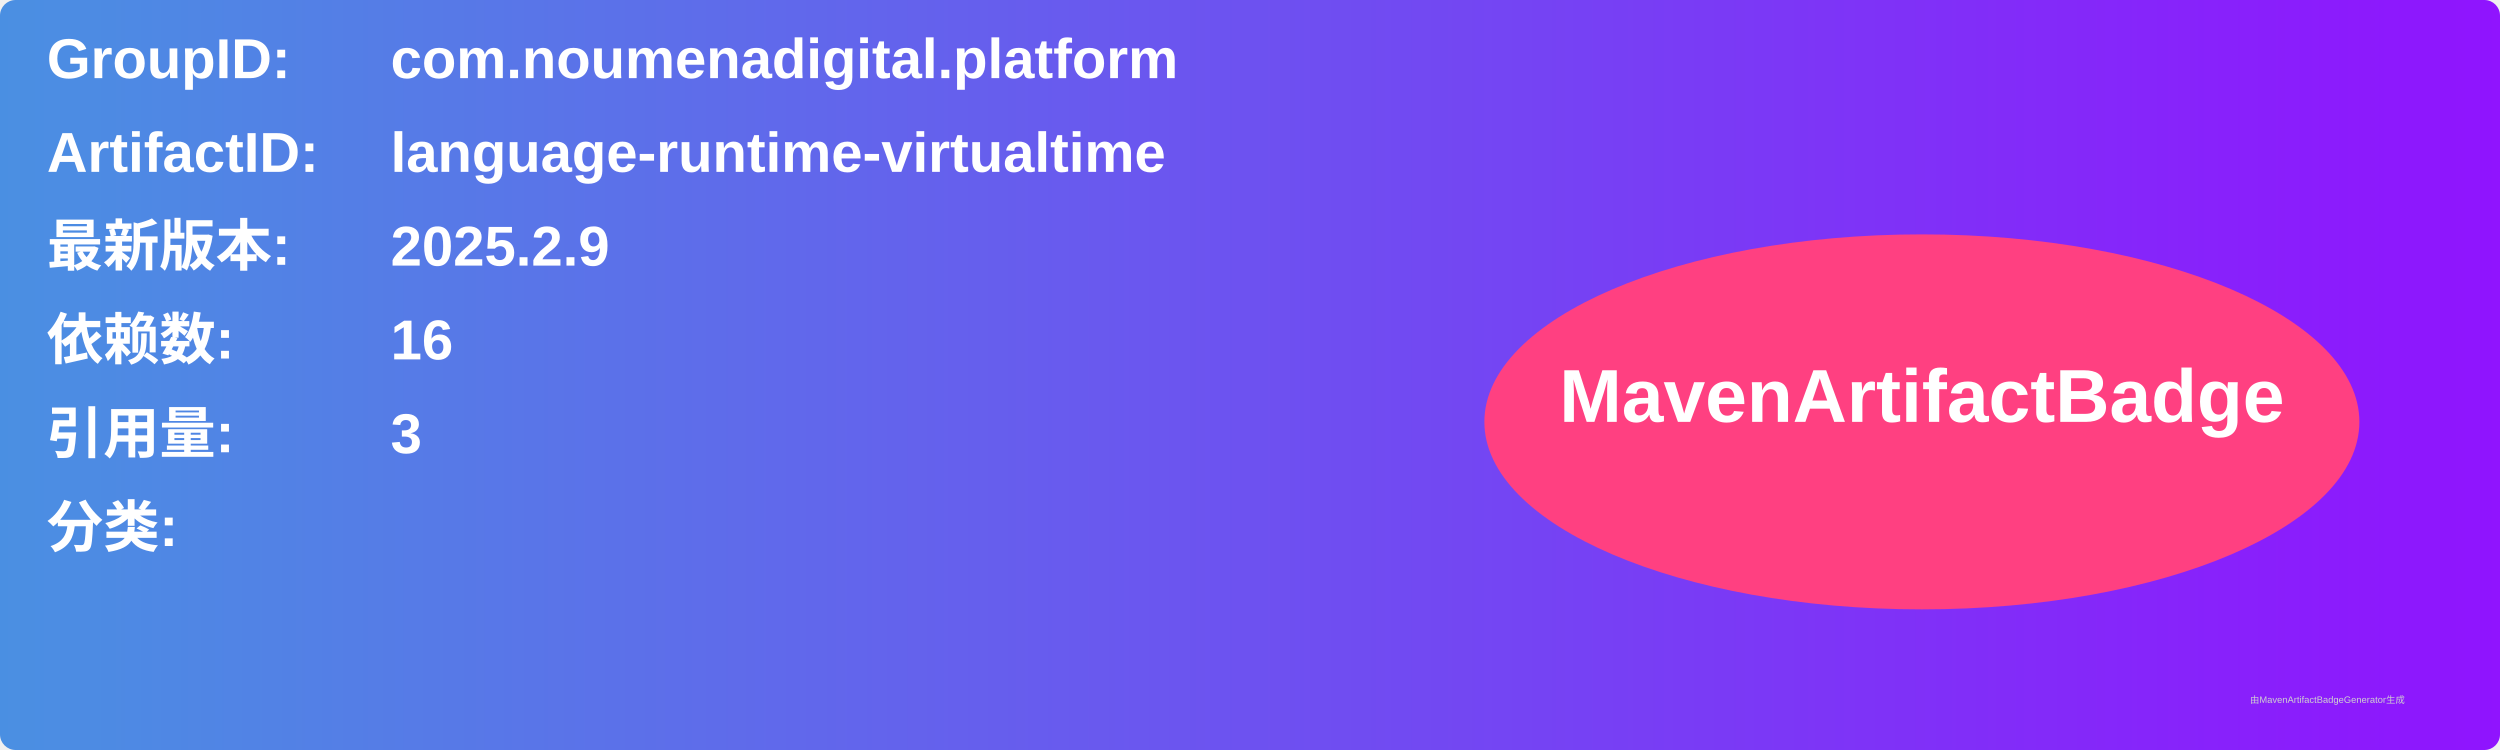
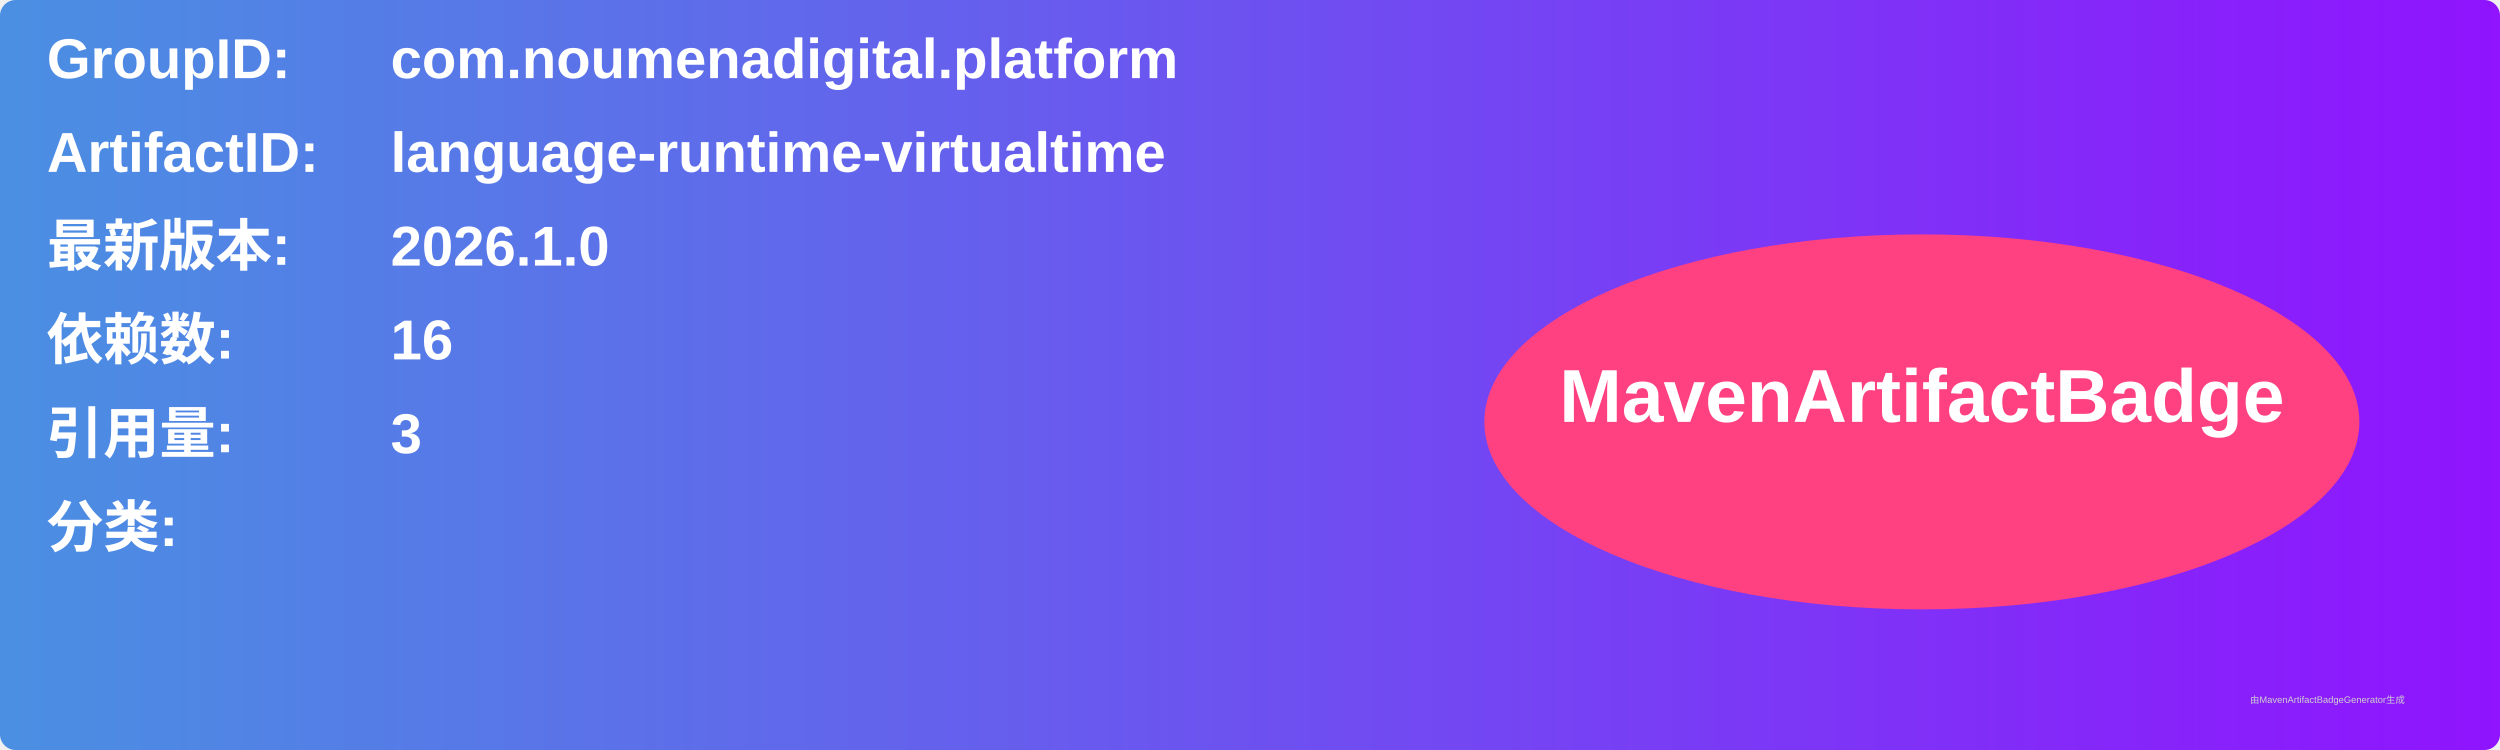
<svg xmlns="http://www.w3.org/2000/svg" width="800" height="240" viewBox="0 0 800 240">
  <linearGradient id="grad" x1="0%" y1="0%" x2="100%" y2="0%">
    <stop offset="0%" stop-color="#4a90e2" />
    <stop offset="100%" stop-color="#9013fe" />
  </linearGradient>
  <rect width="100%" height="100%" rx="5" ry="5" fill="url(#grad)" />
  <g transform="translate(15, 15)">
    <text x="0" y="10" font-family="Arial" font-size="18" fill="white" font-weight="bold" width="260">GroupID:</text>
    <text x="110" y="10" font-family="Arial" font-size="18" fill="white" font-weight="bold" width="460">com.noumenadigital.platform</text>
    <text x="0" y="40" font-family="Arial" font-size="18" fill="white" font-weight="bold" width="260">ArtifactID:</text>
    <text x="110" y="40" font-family="Arial" font-size="18" fill="white" font-weight="bold" width="460">language-runtime-virtualtime</text>
    <text x="0" y="70" font-family="Arial" font-size="18" fill="white" font-weight="bold">最新版本:</text>
    <text x="110" y="70" font-family="Arial" font-size="18" fill="white" font-weight="bold">
-       <tspan font-weight="bold">2025.2.9</tspan>
+       <tspan font-weight="bold">2026.1.0</tspan>
    </text>
    <text x="0" y="100" font-family="Arial" font-size="18" fill="white" font-weight="bold">依赖数: </text>
    <text x="110" y="100" font-family="Arial" font-size="18" fill="white">
      <tspan font-weight="bold">16</tspan>
    </text>
    <text x="0" y="130" font-family="Arial" font-size="18" fill="white" font-weight="bold">引用量: </text>
    <text x="110" y="130" font-family="Arial" font-size="18" fill="white">
      <tspan font-weight="bold">3</tspan>
    </text>
    <text x="0" y="160" font-family="Arial" font-size="18" fill="white" font-weight="bold">分类:</text>
    <text x="10" y="190" font-family="Arial" font-size="10" fill="white">
      <tspan font-weight="bold" />
    </text>
    <ellipse cx="600" cy="120" rx="140" ry="60" fill="#ff4081" />
    <text x="600" y="120" text-anchor="middle" font-family="Arial" font-size="24" fill="white" font-weight="bold">MavenArtifactBadge</text>
  </g>
  <text x="720" y="225" font-family="Arial" font-size="3" fill="#d0d0d0">由MavenArtifactBadgeGenerator生成</text>
</svg>
